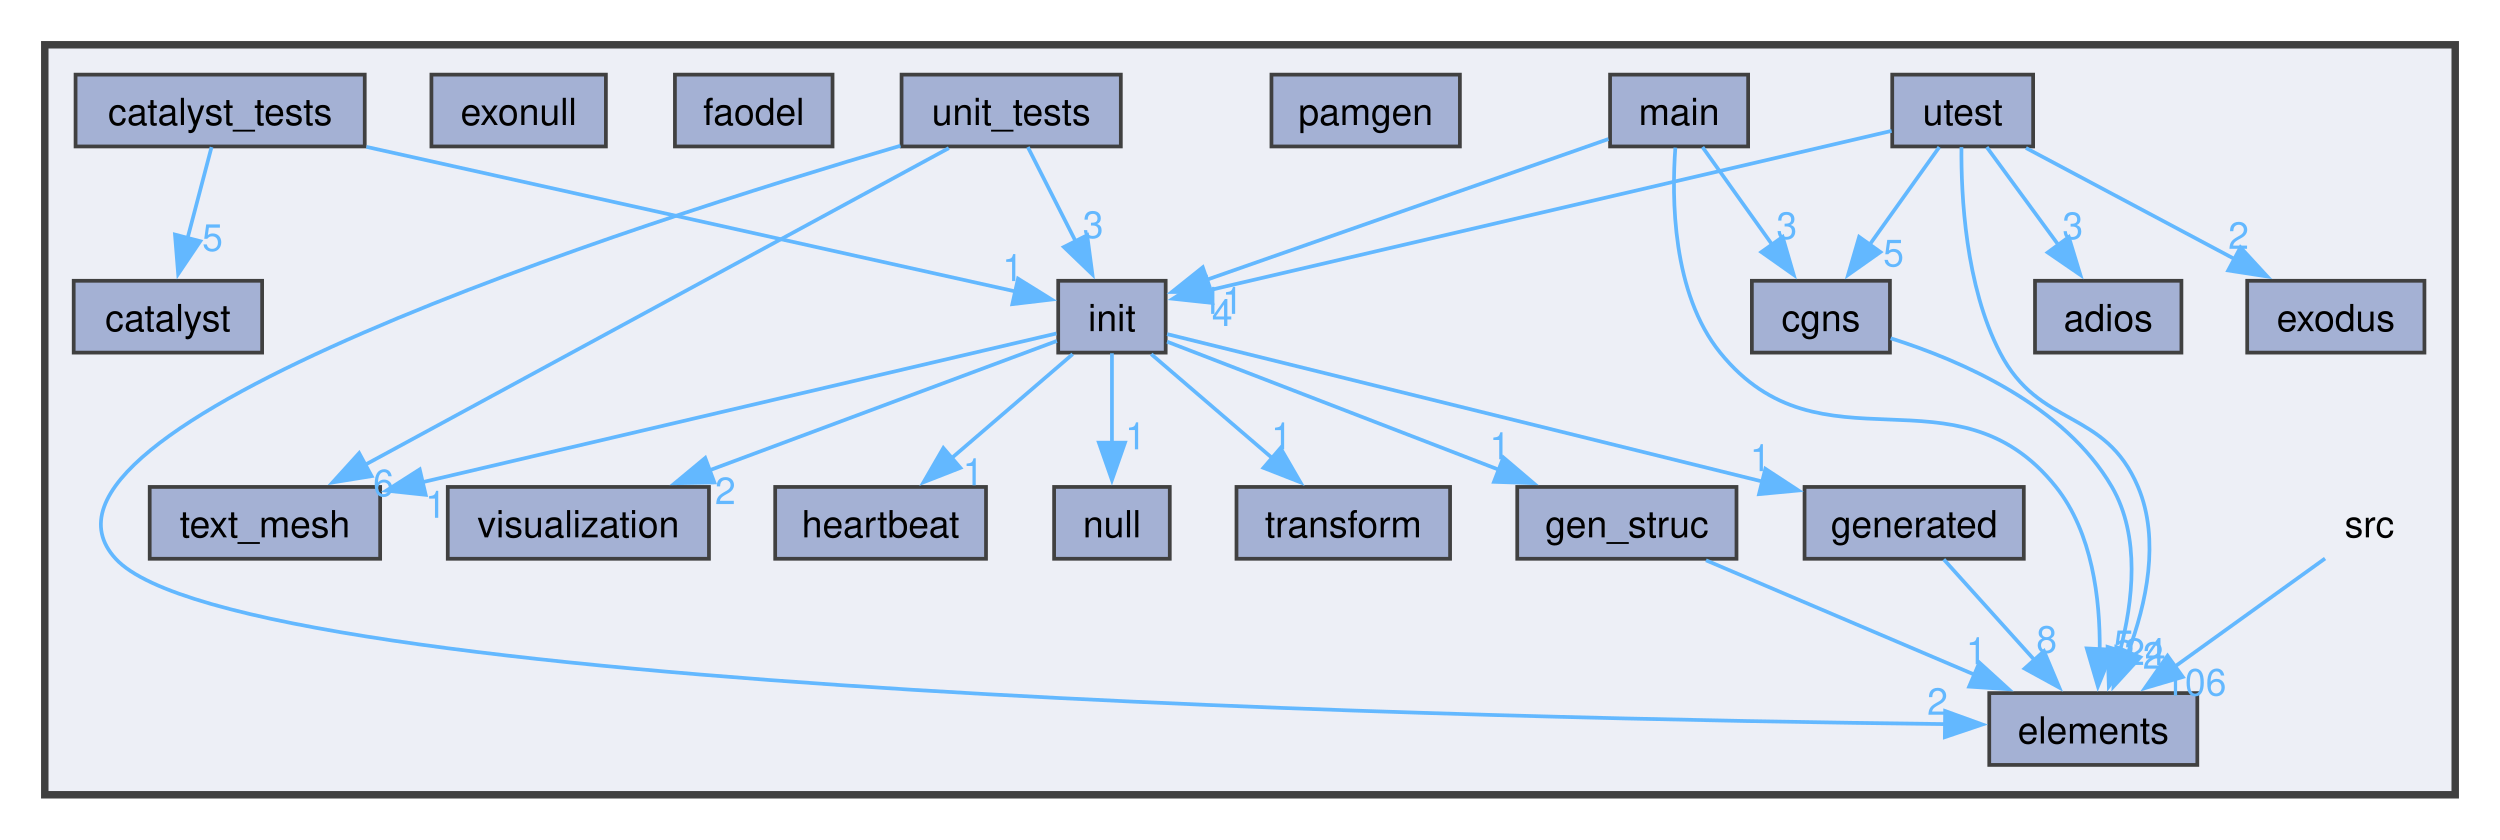
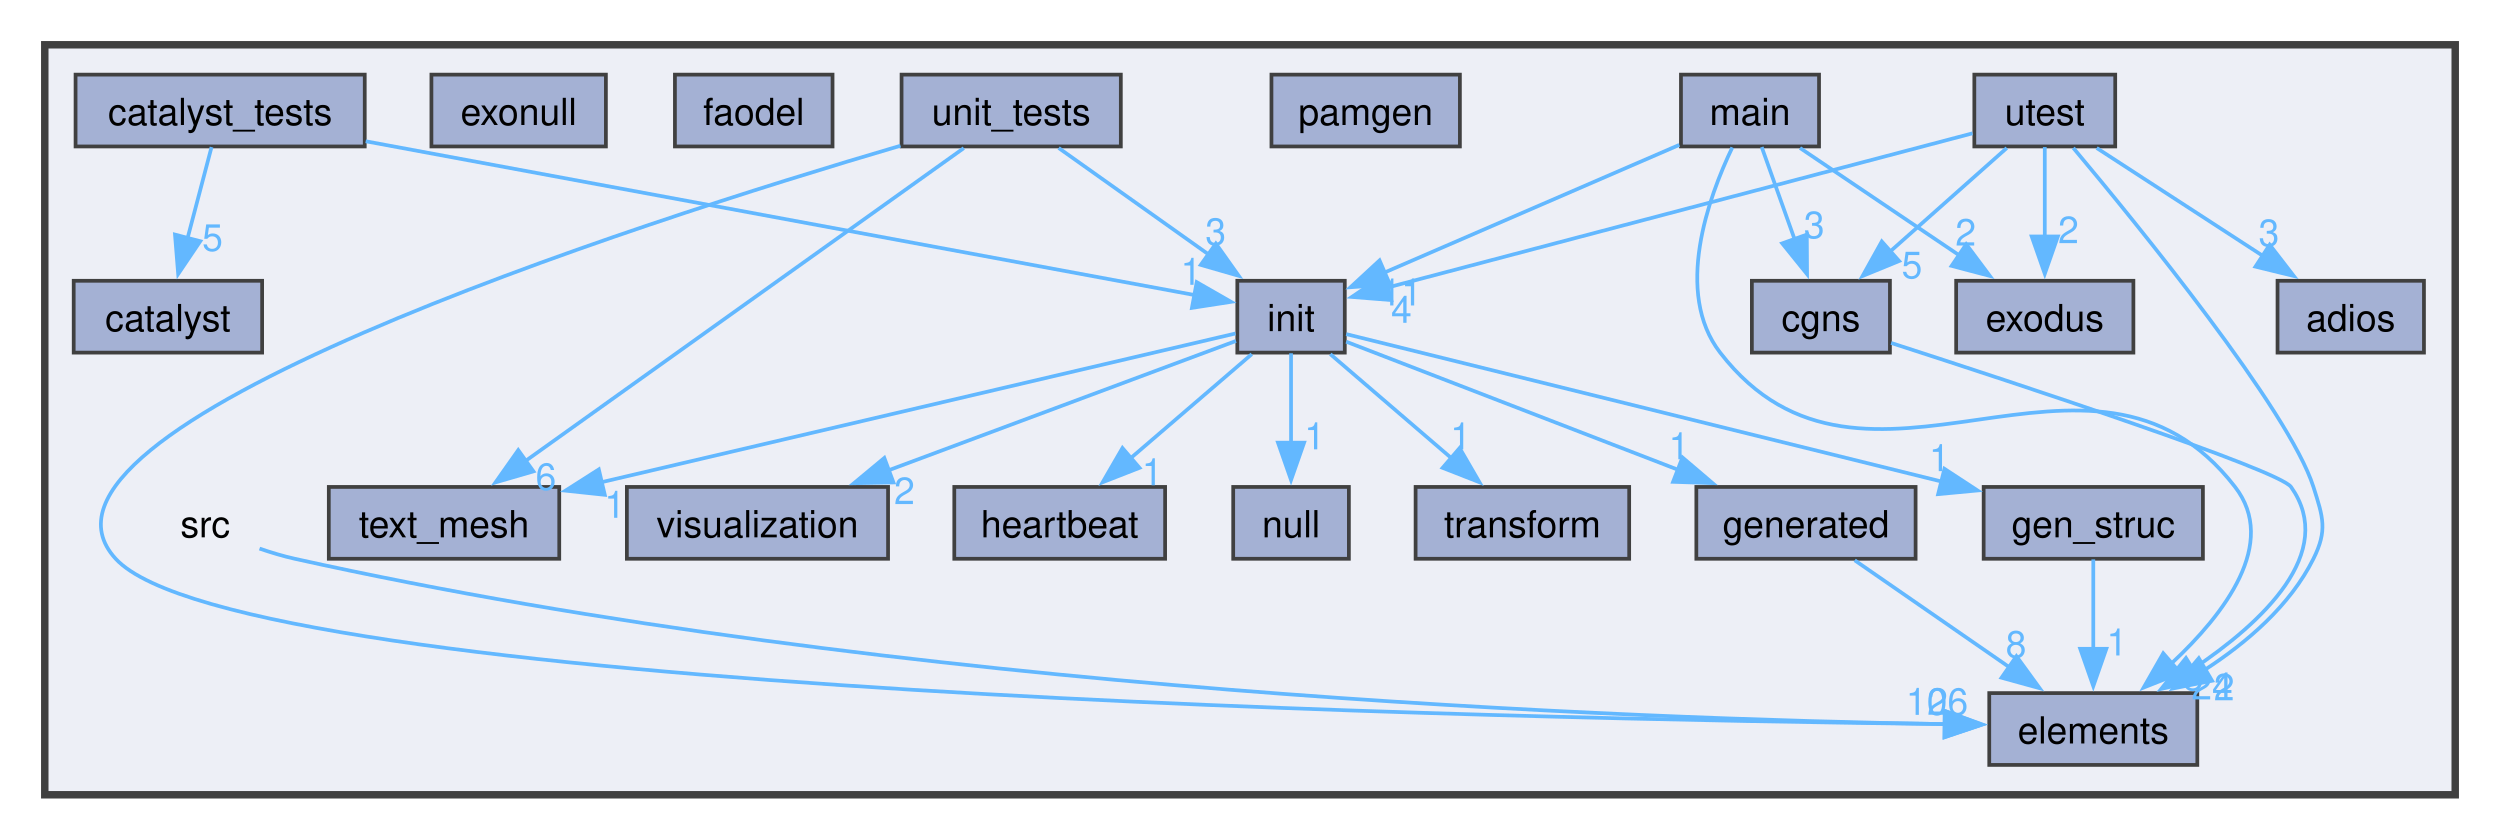
<svg xmlns="http://www.w3.org/2000/svg" xmlns:xlink="http://www.w3.org/1999/xlink" width="670pt" height="225pt" viewBox="0.00 0.00 670.00 225.00">
  <g id="graph0" class="graph" transform="scale(1 1) rotate(0) translate(4 221)">
    <g id="clust1" class="cluster">
      <g id="a_clust1">
        <a xlink:href="dir_68267d1309a1af8e8297ef4c3efbcdba.html" target="_top">
          <polygon fill="#edeff6" stroke="#404040" stroke-width="2" points="8,-8 8,-209 654,-209 654,-8 8,-8" />
        </a>
      </g>
    </g>
    <g id="node1" class="node">
-       <text text-anchor="middle" x="631" y="-77" font-family="Helvetica,sans-Serif" font-size="10.00">src</text>
+       <text text-anchor="middle" x="51" y="-77" font-family="Helvetica,sans-Serif" font-size="10.00">src</text>
    </g>
    <g id="node6" class="node">
      <g id="a_node6">
        <a xlink:href="dir_b2470cdf236b10787c6012057be7848d.html" target="_top" xlink:title="elements">
          <polygon fill="#a4b1d4" stroke="#404040" points="584.88,-35.25 529.12,-35.25 529.12,-16 584.88,-16 584.88,-35.25" />
          <text text-anchor="middle" x="557" y="-21.75" font-family="Helvetica,sans-Serif" font-size="10.00">elements</text>
        </a>
      </g>
    </g>
    <g id="edge1" class="edge">
      <g id="a_edge1">
        <a xlink:href="dir_000025_000007.html" target="_top">
-           <path fill="none" stroke="#63b8ff" d="M619.11,-71.32C608.3,-63.54 592.08,-51.87 578.92,-42.4" />
-           <polygon fill="#63b8ff" stroke="#63b8ff" points="580.99,-39.58 570.83,-36.58 576.9,-45.26 580.99,-39.58" />
+           <path fill="none" stroke="#63b8ff" d="M65.55,-73.98C68.63,-72.93 71.89,-71.94 75,-71.25 236.27,-35.41 434.08,-28.3 517.22,-26.93" />
+           <polygon fill="#63b8ff" stroke="#63b8ff" points="517.17,-30.43 527.12,-26.79 517.07,-23.43 517.17,-30.43" />
        </a>
      </g>
      <g id="a_edge1-headlabel">
        <a xlink:href="dir_000025_000007.html" target="_top" xlink:title="106">
-           <text text-anchor="middle" x="584.34" y="-34.61" font-family="Helvetica,sans-Serif" font-size="10.00" fill="#63b8ff">106</text>
+           <text text-anchor="middle" x="515.13" y="-29.42" font-family="Helvetica,sans-Serif" font-size="10.00" fill="#63b8ff">106</text>
        </a>
      </g>
    </g>
    <g id="node2" class="node">
      <g id="a_node2">
        <a xlink:href="dir_0848929091a9f16efa00791d442ff009.html" target="_top" xlink:title="adios">
-           <polygon fill="#a4b1d4" stroke="#404040" points="580.62,-145.75 541.38,-145.75 541.38,-126.5 580.62,-126.5 580.62,-145.75" />
-           <text text-anchor="middle" x="561" y="-132.25" font-family="Helvetica,sans-Serif" font-size="10.00">adios</text>
+           <polygon fill="#a4b1d4" stroke="#404040" points="645.62,-145.75 606.38,-145.75 606.38,-126.5 645.62,-126.5 645.62,-145.75" />
+           <text text-anchor="middle" x="626" y="-132.25" font-family="Helvetica,sans-Serif" font-size="10.00">adios</text>
        </a>
      </g>
    </g>
    <g id="node3" class="node">
      <g id="a_node3">
        <a xlink:href="dir_af265b1534f12fcb75d0f59f114e3cf8.html" target="_top" xlink:title="catalyst">
          <polygon fill="#a4b1d4" stroke="#404040" points="66.25,-145.75 15.75,-145.75 15.75,-126.5 66.25,-126.5 66.25,-145.75" />
          <text text-anchor="middle" x="41" y="-132.25" font-family="Helvetica,sans-Serif" font-size="10.00">catalyst</text>
        </a>
      </g>
    </g>
    <g id="node4" class="node">
      <g id="a_node4">
        <a xlink:href="dir_ac9cd0583d385ca96a257b3a47e3fd98.html" target="_top" xlink:title="catalyst_tests">
          <polygon fill="#a4b1d4" stroke="#404040" points="93.75,-201 16.25,-201 16.25,-181.75 93.75,-181.75 93.75,-201" />
          <text text-anchor="middle" x="55" y="-187.5" font-family="Helvetica,sans-Serif" font-size="10.00">catalyst_tests</text>
        </a>
      </g>
    </g>
    <g id="edge3" class="edge">
      <g id="a_edge3">
        <a xlink:href="dir_000003_000001.html" target="_top">
          <path fill="none" stroke="#63b8ff" d="M52.69,-181.58C50.94,-174.92 48.46,-165.49 46.23,-157.03" />
          <polygon fill="#63b8ff" stroke="#63b8ff" points="49.67,-156.35 43.75,-147.57 42.9,-158.13 49.67,-156.35" />
        </a>
      </g>
      <g id="a_edge3-headlabel">
        <a xlink:href="dir_000003_000001.html" target="_top" xlink:title="5">
          <text text-anchor="middle" x="52.95" y="-153.77" font-family="Helvetica,sans-Serif" font-size="10.00" fill="#63b8ff">5</text>
        </a>
      </g>
    </g>
    <g id="node13" class="node">
      <g id="a_node13">
        <a xlink:href="dir_93ef7a03ae011ca5032e526d863e8f9f.html" target="_top" xlink:title="init">
-           <polygon fill="#a4b1d4" stroke="#404040" points="308.4,-145.75 279.6,-145.75 279.6,-126.5 308.4,-126.5 308.4,-145.75" />
-           <text text-anchor="middle" x="294" y="-132.25" font-family="Helvetica,sans-Serif" font-size="10.00">init</text>
+           <polygon fill="#a4b1d4" stroke="#404040" points="356.4,-145.75 327.6,-145.75 327.6,-126.5 356.4,-126.5 356.4,-145.75" />
+           <text text-anchor="middle" x="342" y="-132.25" font-family="Helvetica,sans-Serif" font-size="10.00">init</text>
        </a>
      </g>
    </g>
    <g id="edge2" class="edge">
      <g id="a_edge2">
        <a xlink:href="dir_000003_000017.html" target="_top">
-           <path fill="none" stroke="#63b8ff" d="M94.2,-181.64C143.38,-170.68 226.32,-152.2 268.18,-142.88" />
-           <polygon fill="#63b8ff" stroke="#63b8ff" points="268.83,-146.32 277.83,-140.73 267.31,-139.49 268.83,-146.32" />
+           <path fill="none" stroke="#63b8ff" d="M94,-183.14C153.61,-172.08 265.76,-151.27 316.24,-141.91" />
+           <polygon fill="#63b8ff" stroke="#63b8ff" points="316.72,-145.38 325.91,-140.11 315.44,-138.49 316.72,-145.38" />
        </a>
      </g>
      <g id="a_edge2-headlabel">
        <a xlink:href="dir_000003_000017.html" target="_top" xlink:title="1">
-           <text text-anchor="middle" x="267.42" y="-145.67" font-family="Helvetica,sans-Serif" font-size="10.00" fill="#63b8ff">1</text>
+           <text text-anchor="middle" x="315.19" y="-144.67" font-family="Helvetica,sans-Serif" font-size="10.00" fill="#63b8ff">1</text>
        </a>
      </g>
    </g>
    <g id="node5" class="node">
      <g id="a_node5">
        <a xlink:href="dir_f371e9dd6e225bf8e20e121e59bab5bd.html" target="_top" xlink:title="cgns">
          <polygon fill="#a4b1d4" stroke="#404040" points="502.5,-145.75 465.5,-145.75 465.5,-126.5 502.5,-126.5 502.5,-145.75" />
          <text text-anchor="middle" x="484" y="-132.25" font-family="Helvetica,sans-Serif" font-size="10.00">cgns</text>
        </a>
      </g>
    </g>
    <g id="edge4" class="edge">
      <g id="a_edge4">
        <a xlink:href="dir_000004_000007.html" target="_top">
-           <path fill="none" stroke="#63b8ff" d="M502.7,-130.34C521.45,-124.43 549.32,-112.36 562,-90.5 569.69,-77.24 567.65,-59.75 564.13,-46.42" />
-           <polygon fill="#63b8ff" stroke="#63b8ff" points="567.52,-45.52 561.17,-37.04 560.84,-47.62 567.52,-45.52" />
+           <path fill="none" stroke="#63b8ff" d="M502.82,-129.09C537.16,-117.99 606.78,-95.06 610,-90.5 622.39,-72.96 602.4,-54.2 583.52,-41.58" />
+           <polygon fill="#63b8ff" stroke="#63b8ff" points="585.55,-38.72 575.21,-36.38 581.84,-44.65 585.55,-38.72" />
        </a>
      </g>
      <g id="a_edge4-headlabel">
        <a xlink:href="dir_000004_000007.html" target="_top" xlink:title="24">
-           <text text-anchor="middle" x="570.85" y="-42.78" font-family="Helvetica,sans-Serif" font-size="10.00" fill="#63b8ff">24</text>
+           <text text-anchor="middle" x="588.82" y="-33.54" font-family="Helvetica,sans-Serif" font-size="10.00" fill="#63b8ff">24</text>
        </a>
      </g>
    </g>
    <g id="node7" class="node">
      <g id="a_node7">
        <a xlink:href="dir_e151c116100f0d05a91a56b2b7518180.html" target="_top" xlink:title="exodus">
-           <polygon fill="#a4b1d4" stroke="#404040" points="645.75,-145.75 598.25,-145.75 598.25,-126.5 645.75,-126.5 645.75,-145.75" />
-           <text text-anchor="middle" x="622" y="-132.25" font-family="Helvetica,sans-Serif" font-size="10.00">exodus</text>
+           <polygon fill="#a4b1d4" stroke="#404040" points="567.75,-145.75 520.25,-145.75 520.25,-126.5 567.75,-126.5 567.75,-145.75" />
+           <text text-anchor="middle" x="544" y="-132.25" font-family="Helvetica,sans-Serif" font-size="10.00">exodus</text>
        </a>
      </g>
    </g>
    <g id="node8" class="node">
      <g id="a_node8">
        <a xlink:href="dir_c7bcf3d282a3c2837f6a3ce1021981ee.html" target="_top" xlink:title="exonull">
          <polygon fill="#a4b1d4" stroke="#404040" points="158.38,-201 111.62,-201 111.62,-181.75 158.38,-181.75 158.38,-201" />
          <text text-anchor="middle" x="135" y="-187.5" font-family="Helvetica,sans-Serif" font-size="10.00">exonull</text>
        </a>
      </g>
    </g>
    <g id="node9" class="node">
      <g id="a_node9">
        <a xlink:href="dir_597d0759dbb1de7f25512648fd041786.html" target="_top" xlink:title="faodel">
          <polygon fill="#a4b1d4" stroke="#404040" points="219.12,-201 176.88,-201 176.88,-181.75 219.12,-181.75 219.12,-201" />
          <text text-anchor="middle" x="198" y="-187.5" font-family="Helvetica,sans-Serif" font-size="10.00">faodel</text>
        </a>
      </g>
    </g>
    <g id="node10" class="node">
      <g id="a_node10">
        <a xlink:href="dir_d9748d221ba7faa83f7fa8169a1d5121.html" target="_top" xlink:title="gen_struc">
-           <polygon fill="#a4b1d4" stroke="#404040" points="461.38,-90.5 402.62,-90.5 402.62,-71.25 461.38,-71.25 461.38,-90.5" />
-           <text text-anchor="middle" x="432" y="-77" font-family="Helvetica,sans-Serif" font-size="10.00">gen_struc</text>
+           <polygon fill="#a4b1d4" stroke="#404040" points="586.38,-90.5 527.62,-90.5 527.62,-71.25 586.38,-71.25 586.38,-90.5" />
+           <text text-anchor="middle" x="557" y="-77" font-family="Helvetica,sans-Serif" font-size="10.00">gen_struc</text>
        </a>
      </g>
    </g>
    <g id="edge5" class="edge">
      <g id="a_edge5">
        <a xlink:href="dir_000014_000007.html" target="_top">
-           <path fill="none" stroke="#63b8ff" d="M453.2,-70.84C472.96,-62.43 502.67,-49.77 525.25,-40.15" />
-           <polygon fill="#63b8ff" stroke="#63b8ff" points="526.47,-43.43 534.3,-36.3 523.73,-36.99 526.47,-43.43" />
+           <path fill="none" stroke="#63b8ff" d="M557,-71.08C557,-64.57 557,-55.42 557,-47.12" />
+           <polygon fill="#63b8ff" stroke="#63b8ff" points="560.5,-47.12 557,-37.12 553.5,-47.12 560.5,-47.12" />
        </a>
      </g>
      <g id="a_edge5-headlabel">
        <a xlink:href="dir_000014_000007.html" target="_top" xlink:title="1">
-           <text text-anchor="middle" x="525.67" y="-42.99" font-family="Helvetica,sans-Serif" font-size="10.00" fill="#63b8ff">1</text>
+           <text text-anchor="middle" x="563.34" y="-45.33" font-family="Helvetica,sans-Serif" font-size="10.00" fill="#63b8ff">1</text>
        </a>
      </g>
    </g>
    <g id="node11" class="node">
      <g id="a_node11">
        <a xlink:href="dir_c6b3506109318da869165b36926fcb30.html" target="_top" xlink:title="generated">
-           <polygon fill="#a4b1d4" stroke="#404040" points="538.38,-90.5 479.62,-90.5 479.62,-71.25 538.38,-71.25 538.38,-90.5" />
-           <text text-anchor="middle" x="509" y="-77" font-family="Helvetica,sans-Serif" font-size="10.00">generated</text>
+           <polygon fill="#a4b1d4" stroke="#404040" points="509.38,-90.5 450.62,-90.5 450.62,-71.25 509.38,-71.25 509.38,-90.5" />
+           <text text-anchor="middle" x="480" y="-77" font-family="Helvetica,sans-Serif" font-size="10.00">generated</text>
        </a>
      </g>
    </g>
    <g id="edge6" class="edge">
      <g id="a_edge6">
        <a xlink:href="dir_000015_000007.html" target="_top">
-           <path fill="none" stroke="#63b8ff" d="M516.93,-71.08C523.56,-63.73 533.22,-53.01 541.39,-43.94" />
-           <polygon fill="#63b8ff" stroke="#63b8ff" points="543.79,-46.5 547.89,-36.73 538.59,-41.82 543.79,-46.5" />
+           <path fill="none" stroke="#63b8ff" d="M493.06,-70.84C504.46,-62.96 521.23,-51.36 534.74,-42.02" />
+           <polygon fill="#63b8ff" stroke="#63b8ff" points="536.4,-45.13 542.63,-36.56 532.41,-39.37 536.4,-45.13" />
        </a>
      </g>
      <g id="a_edge6-headlabel">
        <a xlink:href="dir_000015_000007.html" target="_top" xlink:title="8">
-           <text text-anchor="middle" x="544.51" y="-46.08" font-family="Helvetica,sans-Serif" font-size="10.00" fill="#63b8ff">8</text>
+           <text text-anchor="middle" x="536.3" y="-44.77" font-family="Helvetica,sans-Serif" font-size="10.00" fill="#63b8ff">8</text>
        </a>
      </g>
    </g>
    <g id="node12" class="node">
      <g id="a_node12">
        <a xlink:href="dir_5846fc54e97a18e854afcef0d32856ce.html" target="_top" xlink:title="heartbeat">
-           <polygon fill="#a4b1d4" stroke="#404040" points="260.25,-90.5 203.75,-90.5 203.75,-71.25 260.25,-71.25 260.25,-90.5" />
-           <text text-anchor="middle" x="232" y="-77" font-family="Helvetica,sans-Serif" font-size="10.00">heartbeat</text>
+           <polygon fill="#a4b1d4" stroke="#404040" points="308.25,-90.5 251.75,-90.5 251.75,-71.25 308.25,-71.25 308.25,-90.5" />
+           <text text-anchor="middle" x="280" y="-77" font-family="Helvetica,sans-Serif" font-size="10.00">heartbeat</text>
        </a>
      </g>
    </g>
    <g id="edge12" class="edge">
      <g id="a_edge12">
        <a xlink:href="dir_000017_000014.html" target="_top">
-           <path fill="none" stroke="#63b8ff" d="M308.77,-129.43C329.82,-121.3 369.08,-106.16 397.64,-95.13" />
-           <polygon fill="#63b8ff" stroke="#63b8ff" points="398.9,-98.4 406.97,-91.53 396.38,-91.87 398.9,-98.4" />
+           <path fill="none" stroke="#63b8ff" d="M356.78,-131.46C389.28,-123.42 467.91,-103.94 516.4,-91.93" />
+           <polygon fill="#63b8ff" stroke="#63b8ff" points="517.11,-95.36 525.97,-89.56 515.42,-88.57 517.11,-95.36" />
        </a>
      </g>
      <g id="a_edge12-headlabel">
        <a xlink:href="dir_000017_000014.html" target="_top" xlink:title="1">
-           <text text-anchor="middle" x="397.98" y="-97.92" font-family="Helvetica,sans-Serif" font-size="10.00" fill="#63b8ff">1</text>
+           <text text-anchor="middle" x="515.77" y="-94.74" font-family="Helvetica,sans-Serif" font-size="10.00" fill="#63b8ff">1</text>
        </a>
      </g>
    </g>
    <g id="edge11" class="edge">
      <g id="a_edge11">
        <a xlink:href="dir_000017_000015.html" target="_top">
-           <path fill="none" stroke="#63b8ff" d="M308.78,-131.46C341.28,-123.42 419.91,-103.94 468.4,-91.93" />
-           <polygon fill="#63b8ff" stroke="#63b8ff" points="469.11,-95.36 477.97,-89.56 467.42,-88.57 469.11,-95.36" />
+           <path fill="none" stroke="#63b8ff" d="M356.77,-129.43C377.82,-121.3 417.08,-106.16 445.64,-95.13" />
+           <polygon fill="#63b8ff" stroke="#63b8ff" points="446.9,-98.4 454.97,-91.53 444.38,-91.87 446.9,-98.4" />
        </a>
      </g>
      <g id="a_edge11-headlabel">
        <a xlink:href="dir_000017_000015.html" target="_top" xlink:title="1">
-           <text text-anchor="middle" x="467.77" y="-94.74" font-family="Helvetica,sans-Serif" font-size="10.00" fill="#63b8ff">1</text>
+           <text text-anchor="middle" x="445.98" y="-97.92" font-family="Helvetica,sans-Serif" font-size="10.00" fill="#63b8ff">1</text>
        </a>
      </g>
    </g>
    <g id="edge8" class="edge">
      <g id="a_edge8">
        <a xlink:href="dir_000017_000016.html" target="_top">
-           <path fill="none" stroke="#63b8ff" d="M283.48,-126.09C274.61,-118.47 261.69,-107.37 251.01,-98.2" />
-           <polygon fill="#63b8ff" stroke="#63b8ff" points="253.38,-95.62 243.51,-91.76 248.82,-100.93 253.38,-95.62" />
+           <path fill="none" stroke="#63b8ff" d="M331.48,-126.09C322.61,-118.47 309.69,-107.37 299.01,-98.2" />
+           <polygon fill="#63b8ff" stroke="#63b8ff" points="301.38,-95.62 291.51,-91.76 296.82,-100.93 301.38,-95.62" />
        </a>
      </g>
      <g id="a_edge8-headlabel">
        <a xlink:href="dir_000017_000016.html" target="_top" xlink:title="1">
-           <text text-anchor="middle" x="256.81" y="-90.95" font-family="Helvetica,sans-Serif" font-size="10.00" fill="#63b8ff">1</text>
+           <text text-anchor="middle" x="304.81" y="-90.95" font-family="Helvetica,sans-Serif" font-size="10.00" fill="#63b8ff">1</text>
        </a>
      </g>
    </g>
    <g id="node15" class="node">
      <g id="a_node15">
        <a xlink:href="dir_0ab50bcd8cd80e098352f9e5ffbba355.html" target="_top" xlink:title="null">
-           <polygon fill="#a4b1d4" stroke="#404040" points="309.5,-90.5 278.5,-90.5 278.5,-71.25 309.5,-71.25 309.5,-90.5" />
-           <text text-anchor="middle" x="294" y="-77" font-family="Helvetica,sans-Serif" font-size="10.00">null</text>
+           <polygon fill="#a4b1d4" stroke="#404040" points="357.5,-90.5 326.5,-90.5 326.5,-71.25 357.5,-71.25 357.5,-90.5" />
+           <text text-anchor="middle" x="342" y="-77" font-family="Helvetica,sans-Serif" font-size="10.00">null</text>
        </a>
      </g>
    </g>
    <g id="edge7" class="edge">
      <g id="a_edge7">
        <a xlink:href="dir_000017_000021.html" target="_top">
-           <path fill="none" stroke="#63b8ff" d="M294,-126.33C294,-119.82 294,-110.67 294,-102.37" />
-           <polygon fill="#63b8ff" stroke="#63b8ff" points="297.5,-102.37 294,-92.37 290.5,-102.37 297.5,-102.37" />
+           <path fill="none" stroke="#63b8ff" d="M342,-126.33C342,-119.82 342,-110.67 342,-102.37" />
+           <polygon fill="#63b8ff" stroke="#63b8ff" points="345.5,-102.37 342,-92.37 338.5,-102.37 345.5,-102.37" />
        </a>
      </g>
      <g id="a_edge7-headlabel">
        <a xlink:href="dir_000017_000021.html" target="_top" xlink:title="1">
-           <text text-anchor="middle" x="300.34" y="-100.58" font-family="Helvetica,sans-Serif" font-size="10.00" fill="#63b8ff">1</text>
+           <text text-anchor="middle" x="348.34" y="-100.58" font-family="Helvetica,sans-Serif" font-size="10.00" fill="#63b8ff">1</text>
        </a>
      </g>
    </g>
    <g id="node17" class="node">
      <g id="a_node17">
        <a xlink:href="dir_b3cdc8b392a41de52e9504248ea8e7e8.html" target="_top" xlink:title="text_mesh">
-           <polygon fill="#a4b1d4" stroke="#404040" points="97.88,-90.5 36.12,-90.5 36.12,-71.25 97.88,-71.25 97.88,-90.5" />
-           <text text-anchor="middle" x="67" y="-77" font-family="Helvetica,sans-Serif" font-size="10.00">text_mesh</text>
+           <polygon fill="#a4b1d4" stroke="#404040" points="145.88,-90.5 84.12,-90.5 84.12,-71.25 145.88,-71.25 145.88,-90.5" />
+           <text text-anchor="middle" x="115" y="-77" font-family="Helvetica,sans-Serif" font-size="10.00">text_mesh</text>
        </a>
      </g>
    </g>
    <g id="edge10" class="edge">
      <g id="a_edge10">
        <a xlink:href="dir_000017_000027.html" target="_top">
-           <path fill="none" stroke="#63b8ff" d="M279.11,-131.63C245.09,-123.65 160.64,-103.84 109.15,-91.76" />
-           <polygon fill="#63b8ff" stroke="#63b8ff" points="110.08,-88.39 99.55,-89.51 108.48,-95.2 110.08,-88.39" />
+           <path fill="none" stroke="#63b8ff" d="M327.11,-131.63C293.09,-123.65 208.64,-103.84 157.15,-91.76" />
+           <polygon fill="#63b8ff" stroke="#63b8ff" points="158.08,-88.39 147.55,-89.51 156.48,-95.2 158.08,-88.39" />
        </a>
      </g>
      <g id="a_edge10-headlabel">
        <a xlink:href="dir_000017_000027.html" target="_top" xlink:title="1">
-           <text text-anchor="middle" x="112.76" y="-82.22" font-family="Helvetica,sans-Serif" font-size="10.00" fill="#63b8ff">1</text>
+           <text text-anchor="middle" x="160.76" y="-82.22" font-family="Helvetica,sans-Serif" font-size="10.00" fill="#63b8ff">1</text>
        </a>
      </g>
    </g>
    <g id="node18" class="node">
      <g id="a_node18">
        <a xlink:href="dir_f1045338104a6f1bc5c5f037b0ca9be2.html" target="_top" xlink:title="transform">
-           <polygon fill="#a4b1d4" stroke="#404040" points="384.62,-90.5 327.38,-90.5 327.38,-71.25 384.62,-71.25 384.62,-90.5" />
-           <text text-anchor="middle" x="356" y="-77" font-family="Helvetica,sans-Serif" font-size="10.00">transform</text>
+           <polygon fill="#a4b1d4" stroke="#404040" points="432.62,-90.5 375.38,-90.5 375.38,-71.25 432.62,-71.25 432.62,-90.5" />
+           <text text-anchor="middle" x="404" y="-77" font-family="Helvetica,sans-Serif" font-size="10.00">transform</text>
        </a>
      </g>
    </g>
    <g id="edge13" class="edge">
      <g id="a_edge13">
        <a xlink:href="dir_000017_000028.html" target="_top">
-           <path fill="none" stroke="#63b8ff" d="M304.52,-126.09C313.39,-118.47 326.31,-107.37 336.99,-98.2" />
-           <polygon fill="#63b8ff" stroke="#63b8ff" points="339.18,-100.93 344.49,-91.76 334.62,-95.62 339.18,-100.93" />
+           <path fill="none" stroke="#63b8ff" d="M352.52,-126.09C361.39,-118.47 374.31,-107.37 384.99,-98.2" />
+           <polygon fill="#63b8ff" stroke="#63b8ff" points="387.18,-100.93 392.49,-91.76 382.62,-95.62 387.18,-100.93" />
        </a>
      </g>
      <g id="a_edge13-headlabel">
        <a xlink:href="dir_000017_000028.html" target="_top" xlink:title="1">
-           <text text-anchor="middle" x="339.46" y="-100.57" font-family="Helvetica,sans-Serif" font-size="10.00" fill="#63b8ff">1</text>
+           <text text-anchor="middle" x="387.46" y="-100.57" font-family="Helvetica,sans-Serif" font-size="10.00" fill="#63b8ff">1</text>
        </a>
      </g>
    </g>
    <g id="node21" class="node">
      <g id="a_node21">
        <a xlink:href="dir_b00de47ad7e2e13a637d9aa605dec95e.html" target="_top" xlink:title="visualization">
-           <polygon fill="#a4b1d4" stroke="#404040" points="186,-90.5 116,-90.5 116,-71.25 186,-71.25 186,-90.5" />
-           <text text-anchor="middle" x="151" y="-77" font-family="Helvetica,sans-Serif" font-size="10.00">visualization</text>
+           <polygon fill="#a4b1d4" stroke="#404040" points="234,-90.5 164,-90.5 164,-71.25 234,-71.25 234,-90.5" />
+           <text text-anchor="middle" x="199" y="-77" font-family="Helvetica,sans-Serif" font-size="10.00">visualization</text>
        </a>
      </g>
    </g>
    <g id="edge9" class="edge">
      <g id="a_edge9">
        <a xlink:href="dir_000017_000032.html" target="_top">
-           <path fill="none" stroke="#63b8ff" d="M279.24,-129.63C257.37,-121.49 215.76,-105.99 185.86,-94.86" />
-           <polygon fill="#63b8ff" stroke="#63b8ff" points="187.44,-91.71 176.85,-91.5 185,-98.27 187.44,-91.71" />
+           <path fill="none" stroke="#63b8ff" d="M327.24,-129.63C305.37,-121.49 263.76,-105.99 233.86,-94.86" />
+           <polygon fill="#63b8ff" stroke="#63b8ff" points="235.44,-91.71 224.85,-91.5 233,-98.27 235.44,-91.71" />
        </a>
      </g>
      <g id="a_edge9-headlabel">
        <a xlink:href="dir_000017_000032.html" target="_top" xlink:title="2">
-           <text text-anchor="middle" x="190.38" y="-85.9" font-family="Helvetica,sans-Serif" font-size="10.00" fill="#63b8ff">2</text>
+           <text text-anchor="middle" x="238.38" y="-85.9" font-family="Helvetica,sans-Serif" font-size="10.00" fill="#63b8ff">2</text>
        </a>
      </g>
    </g>
    <g id="node14" class="node">
      <g id="a_node14">
        <a xlink:href="dir_5eb159725f84c66aafd839904a4acdd0.html" target="_top" xlink:title="main">
-           <polygon fill="#a4b1d4" stroke="#404040" points="464.5,-201 427.5,-201 427.5,-181.75 464.5,-181.75 464.5,-201" />
-           <text text-anchor="middle" x="446" y="-187.5" font-family="Helvetica,sans-Serif" font-size="10.00">main</text>
-         </a>
-       </g>
-     </g>
-     <g id="edge16" class="edge">
-       <g id="a_edge16">
+           <polygon fill="#a4b1d4" stroke="#404040" points="483.5,-201 446.5,-201 446.5,-181.75 483.5,-181.75 483.5,-201" />
+           <text text-anchor="middle" x="465" y="-187.5" font-family="Helvetica,sans-Serif" font-size="10.00">main</text>
+         </a>
+       </g>
+     </g>
+     <g id="edge17" class="edge">
+       <g id="a_edge17">
        <a xlink:href="dir_000019_000004.html" target="_top">
-           <path fill="none" stroke="#63b8ff" d="M452.27,-181.58C457.36,-174.46 464.7,-164.18 471.03,-155.3" />
-           <polygon fill="#63b8ff" stroke="#63b8ff" points="473.75,-157.51 476.71,-147.34 468.05,-153.45 473.75,-157.51" />
-         </a>
-       </g>
-       <g id="a_edge16-headlabel">
+           <path fill="none" stroke="#63b8ff" d="M468.14,-181.58C470.54,-174.84 473.96,-165.27 477,-156.74" />
+           <polygon fill="#63b8ff" stroke="#63b8ff" points="480.22,-158.13 480.29,-147.53 473.63,-155.78 480.22,-158.13" />
+         </a>
+       </g>
+       <g id="a_edge17-headlabel">
        <a xlink:href="dir_000019_000004.html" target="_top" xlink:title="3">
-           <text text-anchor="middle" x="474.85" y="-156.98" font-family="Helvetica,sans-Serif" font-size="10.00" fill="#63b8ff">3</text>
+           <text text-anchor="middle" x="482.2" y="-157.17" font-family="Helvetica,sans-Serif" font-size="10.00" fill="#63b8ff">3</text>
        </a>
      </g>
    </g>
    <g id="edge15" class="edge">
      <g id="a_edge15">
        <a xlink:href="dir_000019_000007.html" target="_top">
-           <path fill="none" stroke="#63b8ff" d="M445,-181.44C443.99,-167.99 444.12,-142.42 457,-126.5 484.1,-93.01 520.15,-124.19 547,-90.5 556.75,-78.27 558.85,-60.43 558.73,-46.71" />
-           <polygon fill="#63b8ff" stroke="#63b8ff" points="562.25,-46.87 558.24,-37.06 555.26,-47.22 562.25,-46.87" />
+           <path fill="none" stroke="#63b8ff" d="M460.26,-181.48C453.85,-168.09 444.56,-142.6 457,-126.5 495.75,-76.34 556.25,-140.66 595,-90.5 606.63,-75.45 592.27,-56.55 577.99,-43.23" />
+           <polygon fill="#63b8ff" stroke="#63b8ff" points="580.34,-40.63 570.49,-36.73 575.75,-45.92 580.34,-40.63" />
        </a>
      </g>
      <g id="a_edge15-headlabel">
        <a xlink:href="dir_000019_000007.html" target="_top" xlink:title="5">
-           <text text-anchor="middle" x="565.19" y="-44.93" font-family="Helvetica,sans-Serif" font-size="10.00" fill="#63b8ff">5</text>
+           <text text-anchor="middle" x="583.77" y="-35.98" font-family="Helvetica,sans-Serif" font-size="10.00" fill="#63b8ff">5</text>
+         </a>
+       </g>
+     </g>
+     <g id="edge16" class="edge">
+       <g id="a_edge16">
+         <a xlink:href="dir_000019_000008.html" target="_top">
+           <path fill="none" stroke="#63b8ff" d="M478.4,-181.34C490.09,-173.46 507.3,-161.86 521.16,-152.52" />
+           <polygon fill="#63b8ff" stroke="#63b8ff" points="522.94,-155.54 529.28,-147.05 519.03,-149.74 522.94,-155.54" />
+         </a>
+       </g>
+       <g id="a_edge16-headlabel">
+         <a xlink:href="dir_000019_000008.html" target="_top" xlink:title="2">
+           <text text-anchor="middle" x="522.8" y="-155.18" font-family="Helvetica,sans-Serif" font-size="10.00" fill="#63b8ff">2</text>
        </a>
      </g>
    </g>
    <g id="edge14" class="edge">
      <g id="a_edge14">
        <a xlink:href="dir_000019_000017.html" target="_top">
-           <path fill="none" stroke="#63b8ff" d="M427.06,-183.74C399.82,-174.2 349.53,-156.58 319.19,-145.95" />
-           <polygon fill="#63b8ff" stroke="#63b8ff" points="320.65,-142.75 310.06,-142.75 318.34,-149.36 320.65,-142.75" />
+           <path fill="none" stroke="#63b8ff" d="M446.05,-182.17C424.86,-173 390.43,-158.09 367.04,-147.96" />
+           <polygon fill="#63b8ff" stroke="#63b8ff" points="368.5,-144.78 357.93,-144.02 365.72,-151.21 368.5,-144.78" />
        </a>
      </g>
      <g id="a_edge14-headlabel">
        <a xlink:href="dir_000019_000017.html" target="_top" xlink:title="11">
-           <text text-anchor="middle" x="323.55" y="-136.89" font-family="Helvetica,sans-Serif" font-size="10.00" fill="#63b8ff">11</text>
+           <text text-anchor="middle" x="371.53" y="-139.13" font-family="Helvetica,sans-Serif" font-size="10.00" fill="#63b8ff">11</text>
        </a>
      </g>
    </g>
    <g id="node16" class="node">
      <g id="a_node16">
        <a xlink:href="dir_be2047caa5b35c3f03db5004bfd43303.html" target="_top" xlink:title="pamgen">
          <polygon fill="#a4b1d4" stroke="#404040" points="387.25,-201 336.75,-201 336.75,-181.75 387.25,-181.75 387.25,-201" />
          <text text-anchor="middle" x="362" y="-187.5" font-family="Helvetica,sans-Serif" font-size="10.00">pamgen</text>
        </a>
      </g>
    </g>
    <g id="node19" class="node">
      <g id="a_node19">
        <a xlink:href="dir_33cfd5db86fcb3abafc781b49053bebf.html" target="_top" xlink:title="unit_tests">
          <polygon fill="#a4b1d4" stroke="#404040" points="296.38,-201 237.62,-201 237.62,-181.75 296.38,-181.75 296.38,-201" />
          <text text-anchor="middle" x="267" y="-187.5" font-family="Helvetica,sans-Serif" font-size="10.00">unit_tests</text>
        </a>
      </g>
    </g>
-     <g id="edge18" class="edge">
-       <g id="a_edge18">
+     <g id="edge19" class="edge">
+       <g id="a_edge19">
        <a xlink:href="dir_000029_000007.html" target="_top">
          <path fill="none" stroke="#63b8ff" d="M237.34,-181.95C166.36,-161.09 -5.11,-106.18 27,-71.25 60.04,-35.31 400.2,-28.3 517.5,-26.94" />
          <polygon fill="#63b8ff" stroke="#63b8ff" points="517.3,-30.45 527.26,-26.84 517.22,-23.45 517.3,-30.45" />
        </a>
      </g>
-       <g id="a_edge18-headlabel">
+       <g id="a_edge19-headlabel">
        <a xlink:href="dir_000029_000007.html" target="_top" xlink:title="2">
          <text text-anchor="middle" x="515.25" y="-29.43" font-family="Helvetica,sans-Serif" font-size="10.00" fill="#63b8ff">2</text>
        </a>
      </g>
    </g>
-     <g id="edge17" class="edge">
-       <g id="a_edge17">
+     <g id="edge18" class="edge">
+       <g id="a_edge18">
        <a xlink:href="dir_000029_000017.html" target="_top">
-           <path fill="none" stroke="#63b8ff" d="M271.46,-181.58C274.95,-174.69 279.95,-164.84 284.35,-156.16" />
-           <polygon fill="#63b8ff" stroke="#63b8ff" points="287.36,-157.96 288.76,-147.46 281.12,-154.8 287.36,-157.96" />
-         </a>
-       </g>
-       <g id="a_edge17-headlabel">
+           <path fill="none" stroke="#63b8ff" d="M279.72,-181.34C290.71,-173.54 306.84,-162.09 319.93,-152.79" />
+           <polygon fill="#63b8ff" stroke="#63b8ff" points="321.85,-155.72 327.98,-147.08 317.8,-150.01 321.85,-155.72" />
+         </a>
+       </g>
+       <g id="a_edge18-headlabel">
        <a xlink:href="dir_000029_000017.html" target="_top" xlink:title="3">
-           <text text-anchor="middle" x="288.95" y="-157.23" font-family="Helvetica,sans-Serif" font-size="10.00" fill="#63b8ff">3</text>
-         </a>
-       </g>
-     </g>
-     <g id="edge19" class="edge">
-       <g id="a_edge19">
+           <text text-anchor="middle" x="321.8" y="-155.37" font-family="Helvetica,sans-Serif" font-size="10.00" fill="#63b8ff">3</text>
+         </a>
+       </g>
+     </g>
+     <g id="edge20" class="edge">
+       <g id="a_edge20">
        <a xlink:href="dir_000029_000027.html" target="_top">
-           <path fill="none" stroke="#63b8ff" d="M250.29,-181.31C215.66,-162.52 135.78,-119.19 93.84,-96.43" />
-           <polygon fill="#63b8ff" stroke="#63b8ff" points="95.59,-93.4 85.13,-91.71 92.25,-99.56 95.59,-93.4" />
-         </a>
-       </g>
-       <g id="a_edge19-headlabel">
+           <path fill="none" stroke="#63b8ff" d="M254.3,-181.31C228.31,-162.76 168.78,-120.26 136.6,-97.29" />
+           <polygon fill="#63b8ff" stroke="#63b8ff" points="138.96,-94.68 128.79,-91.72 134.89,-100.37 138.96,-94.68" />
+         </a>
+       </g>
+       <g id="a_edge20-headlabel">
        <a xlink:href="dir_000029_000027.html" target="_top" xlink:title="6">
-           <text text-anchor="middle" x="98.77" y="-88.02" font-family="Helvetica,sans-Serif" font-size="10.00" fill="#63b8ff">6</text>
+           <text text-anchor="middle" x="142.3" y="-89.7" font-family="Helvetica,sans-Serif" font-size="10.00" fill="#63b8ff">6</text>
        </a>
      </g>
    </g>
    <g id="node20" class="node">
      <g id="a_node20">
        <a xlink:href="dir_20af8c6db4866732b8ca049c99f4ebff.html" target="_top" xlink:title="utest">
-           <polygon fill="#a4b1d4" stroke="#404040" points="540.88,-201 503.12,-201 503.12,-181.75 540.88,-181.75 540.88,-201" />
-           <text text-anchor="middle" x="522" y="-187.5" font-family="Helvetica,sans-Serif" font-size="10.00">utest</text>
-         </a>
-       </g>
-     </g>
-     <g id="edge20" class="edge">
-       <g id="a_edge20">
+           <polygon fill="#a4b1d4" stroke="#404040" points="562.88,-201 525.12,-201 525.12,-181.75 562.88,-181.75 562.88,-201" />
+           <text text-anchor="middle" x="544" y="-187.5" font-family="Helvetica,sans-Serif" font-size="10.00">utest</text>
+         </a>
+       </g>
+     </g>
+     <g id="edge21" class="edge">
+       <g id="a_edge21">
        <a xlink:href="dir_000030_000000.html" target="_top">
-           <path fill="none" stroke="#63b8ff" d="M528.44,-181.58C533.66,-174.46 541.19,-164.18 547.69,-155.3" />
-           <polygon fill="#63b8ff" stroke="#63b8ff" points="550.44,-157.47 553.53,-147.33 544.79,-153.33 550.44,-157.47" />
-         </a>
-       </g>
-       <g id="a_edge20-headlabel">
+           <path fill="none" stroke="#63b8ff" d="M557.91,-181.34C570.16,-173.39 588.25,-161.64 602.71,-152.25" />
+           <polygon fill="#63b8ff" stroke="#63b8ff" points="604.27,-155.41 610.75,-147.03 600.46,-149.54 604.27,-155.41" />
+         </a>
+       </g>
+       <g id="a_edge21-headlabel">
        <a xlink:href="dir_000030_000000.html" target="_top" xlink:title="3">
-           <text text-anchor="middle" x="551.5" y="-156.95" font-family="Helvetica,sans-Serif" font-size="10.00" fill="#63b8ff">3</text>
+           <text text-anchor="middle" x="604.07" y="-155.05" font-family="Helvetica,sans-Serif" font-size="10.00" fill="#63b8ff">3</text>
+         </a>
+       </g>
+     </g>
+     <g id="edge25" class="edge">
+       <g id="a_edge25">
+         <a xlink:href="dir_000030_000004.html" target="_top">
+           <path fill="none" stroke="#63b8ff" d="M533.82,-181.34C525.24,-173.72 512.73,-162.62 502.4,-153.45" />
+           <polygon fill="#63b8ff" stroke="#63b8ff" points="504.96,-151.05 495.16,-147.03 500.32,-156.29 504.96,-151.05" />
+         </a>
+       </g>
+       <g id="a_edge25-headlabel">
+         <a xlink:href="dir_000030_000004.html" target="_top" xlink:title="5">
+           <text text-anchor="middle" x="508.4" y="-146.43" font-family="Helvetica,sans-Serif" font-size="10.00" fill="#63b8ff">5</text>
+         </a>
+       </g>
+     </g>
+     <g id="edge23" class="edge">
+       <g id="a_edge23">
+         <a xlink:href="dir_000030_000007.html" target="_top">
+           <path fill="none" stroke="#63b8ff" d="M551.64,-181.36C568.82,-160.87 609.5,-110.98 616,-90.5 618.59,-82.35 619.81,-78.91 616,-71.25 609.76,-58.71 598.13,-48.76 586.84,-41.46" />
+           <polygon fill="#63b8ff" stroke="#63b8ff" points="588.83,-38.57 578.44,-36.5 585.27,-44.6 588.83,-38.57" />
+         </a>
+       </g>
+       <g id="a_edge23-headlabel">
+         <a xlink:href="dir_000030_000007.html" target="_top" xlink:title="2">
+           <text text-anchor="middle" x="592.07" y="-33.31" font-family="Helvetica,sans-Serif" font-size="10.00" fill="#63b8ff">2</text>
        </a>
      </g>
    </g>
    <g id="edge24" class="edge">
      <g id="a_edge24">
-         <a xlink:href="dir_000030_000004.html" target="_top">
-           <path fill="none" stroke="#63b8ff" d="M515.73,-181.58C510.64,-174.46 503.3,-164.18 496.97,-155.3" />
-           <polygon fill="#63b8ff" stroke="#63b8ff" points="499.95,-153.45 491.29,-147.34 494.25,-157.51 499.95,-153.45" />
+         <a xlink:href="dir_000030_000008.html" target="_top">
+           <path fill="none" stroke="#63b8ff" d="M544,-181.58C544,-175.07 544,-165.92 544,-157.62" />
+           <polygon fill="#63b8ff" stroke="#63b8ff" points="547.5,-157.62 544,-147.62 540.5,-157.62 547.5,-157.62" />
        </a>
      </g>
      <g id="a_edge24-headlabel">
-         <a xlink:href="dir_000030_000004.html" target="_top" xlink:title="5">
-           <text text-anchor="middle" x="503.47" y="-149.62" font-family="Helvetica,sans-Serif" font-size="10.00" fill="#63b8ff">5</text>
+         <a xlink:href="dir_000030_000008.html" target="_top" xlink:title="2">
+           <text text-anchor="middle" x="550.34" y="-155.83" font-family="Helvetica,sans-Serif" font-size="10.00" fill="#63b8ff">2</text>
        </a>
      </g>
    </g>
    <g id="edge22" class="edge">
      <g id="a_edge22">
-         <a xlink:href="dir_000030_000007.html" target="_top">
-           <path fill="none" stroke="#63b8ff" d="M521.67,-181.57C521.55,-168.73 522.72,-144.45 532,-126.5 542.54,-106.12 560.07,-111.64 569,-90.5 574.98,-76.33 571.19,-59.15 566.34,-46.17" />
-           <polygon fill="#63b8ff" stroke="#63b8ff" points="569.59,-44.86 562.43,-37.04 563.15,-47.61 569.59,-44.86" />
+         <a xlink:href="dir_000030_000017.html" target="_top">
+           <path fill="none" stroke="#63b8ff" d="M524.63,-185.27C488.05,-175.63 408.8,-154.74 367.78,-143.92" />
+           <polygon fill="#63b8ff" stroke="#63b8ff" points="368.85,-140.58 358.29,-141.42 367.06,-147.35 368.85,-140.58" />
        </a>
      </g>
      <g id="a_edge22-headlabel">
-         <a xlink:href="dir_000030_000007.html" target="_top" xlink:title="2">
-           <text text-anchor="middle" x="573.02" y="-41.78" font-family="Helvetica,sans-Serif" font-size="10.00" fill="#63b8ff">2</text>
-         </a>
-       </g>
-     </g>
-     <g id="edge23" class="edge">
-       <g id="a_edge23">
-         <a xlink:href="dir_000030_000008.html" target="_top">
-           <path fill="none" stroke="#63b8ff" d="M538.96,-181.34C554.26,-173.19 577.03,-161.07 594.86,-151.58" />
-           <polygon fill="#63b8ff" stroke="#63b8ff" points="596.44,-154.7 603.62,-146.91 593.15,-148.52 596.44,-154.7" />
-         </a>
-       </g>
-       <g id="a_edge23-headlabel">
-         <a xlink:href="dir_000030_000008.html" target="_top" xlink:title="2">
-           <text text-anchor="middle" x="595.93" y="-154.31" font-family="Helvetica,sans-Serif" font-size="10.00" fill="#63b8ff">2</text>
-         </a>
-       </g>
-     </g>
-     <g id="edge21" class="edge">
-       <g id="a_edge21">
-         <a xlink:href="dir_000030_000017.html" target="_top">
-           <path fill="none" stroke="#63b8ff" d="M502.95,-185.93C462.18,-176.4 366.4,-154.03 320.04,-143.21" />
-           <polygon fill="#63b8ff" stroke="#63b8ff" points="320.88,-139.81 310.35,-140.94 319.29,-146.63 320.88,-139.81" />
-         </a>
-       </g>
-       <g id="a_edge21-headlabel">
        <a xlink:href="dir_000030_000017.html" target="_top" xlink:title="4">
-           <text text-anchor="middle" x="323.56" y="-133.64" font-family="Helvetica,sans-Serif" font-size="10.00" fill="#63b8ff">4</text>
+           <text text-anchor="middle" x="371.58" y="-134.49" font-family="Helvetica,sans-Serif" font-size="10.00" fill="#63b8ff">4</text>
        </a>
      </g>
    </g>
  </g>
</svg>
